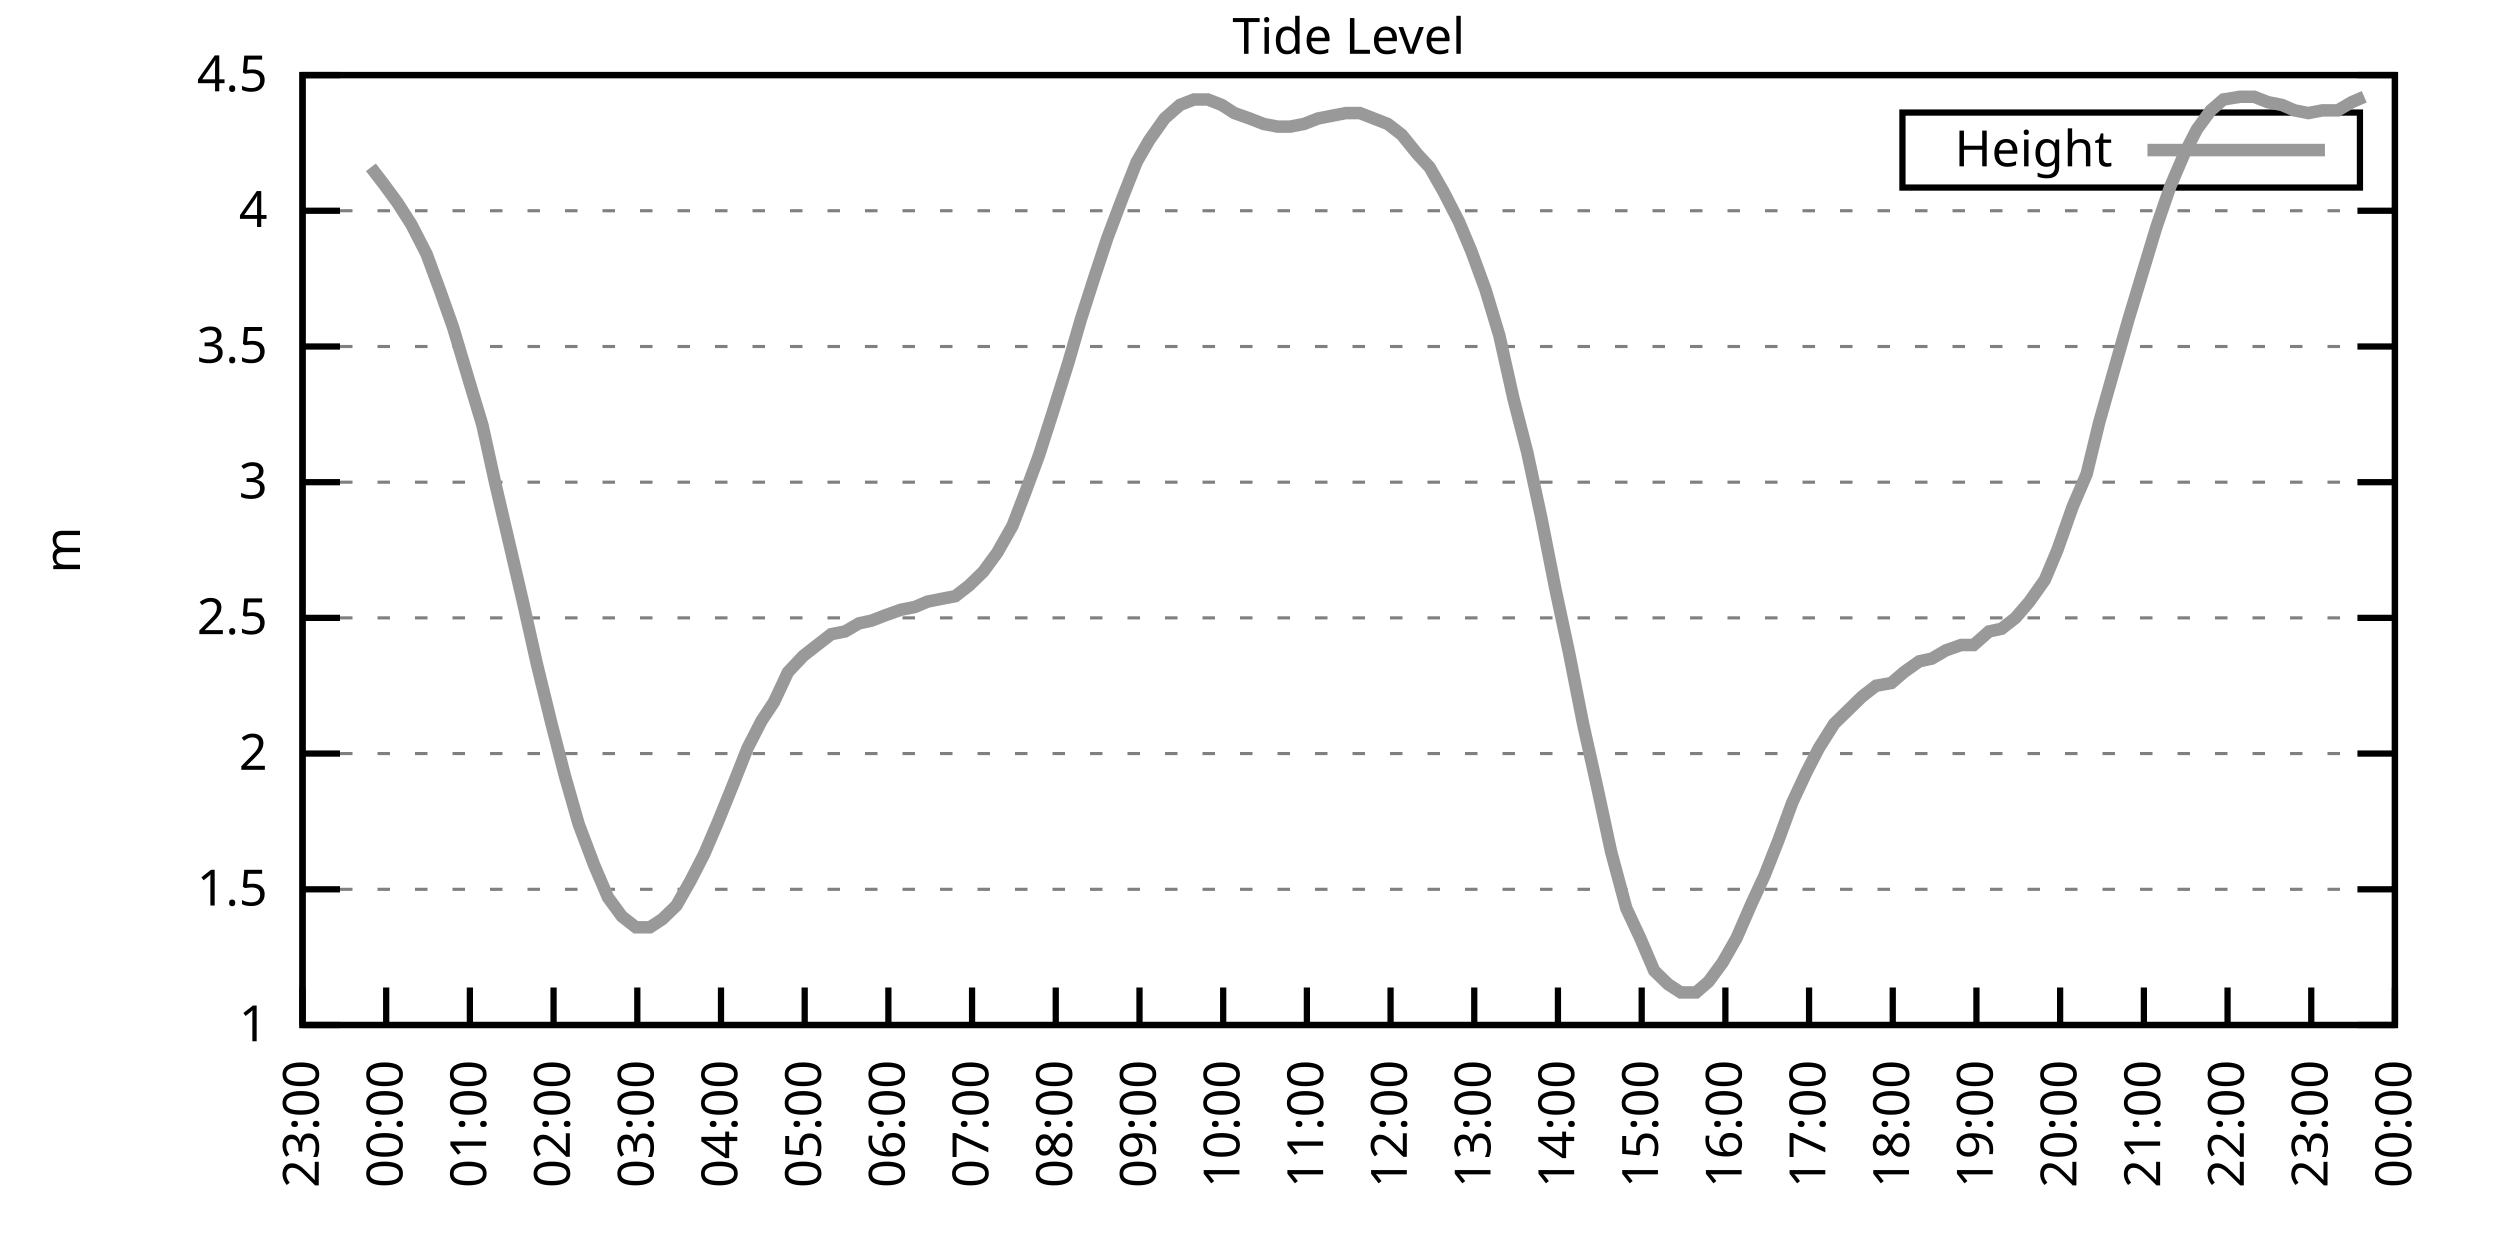
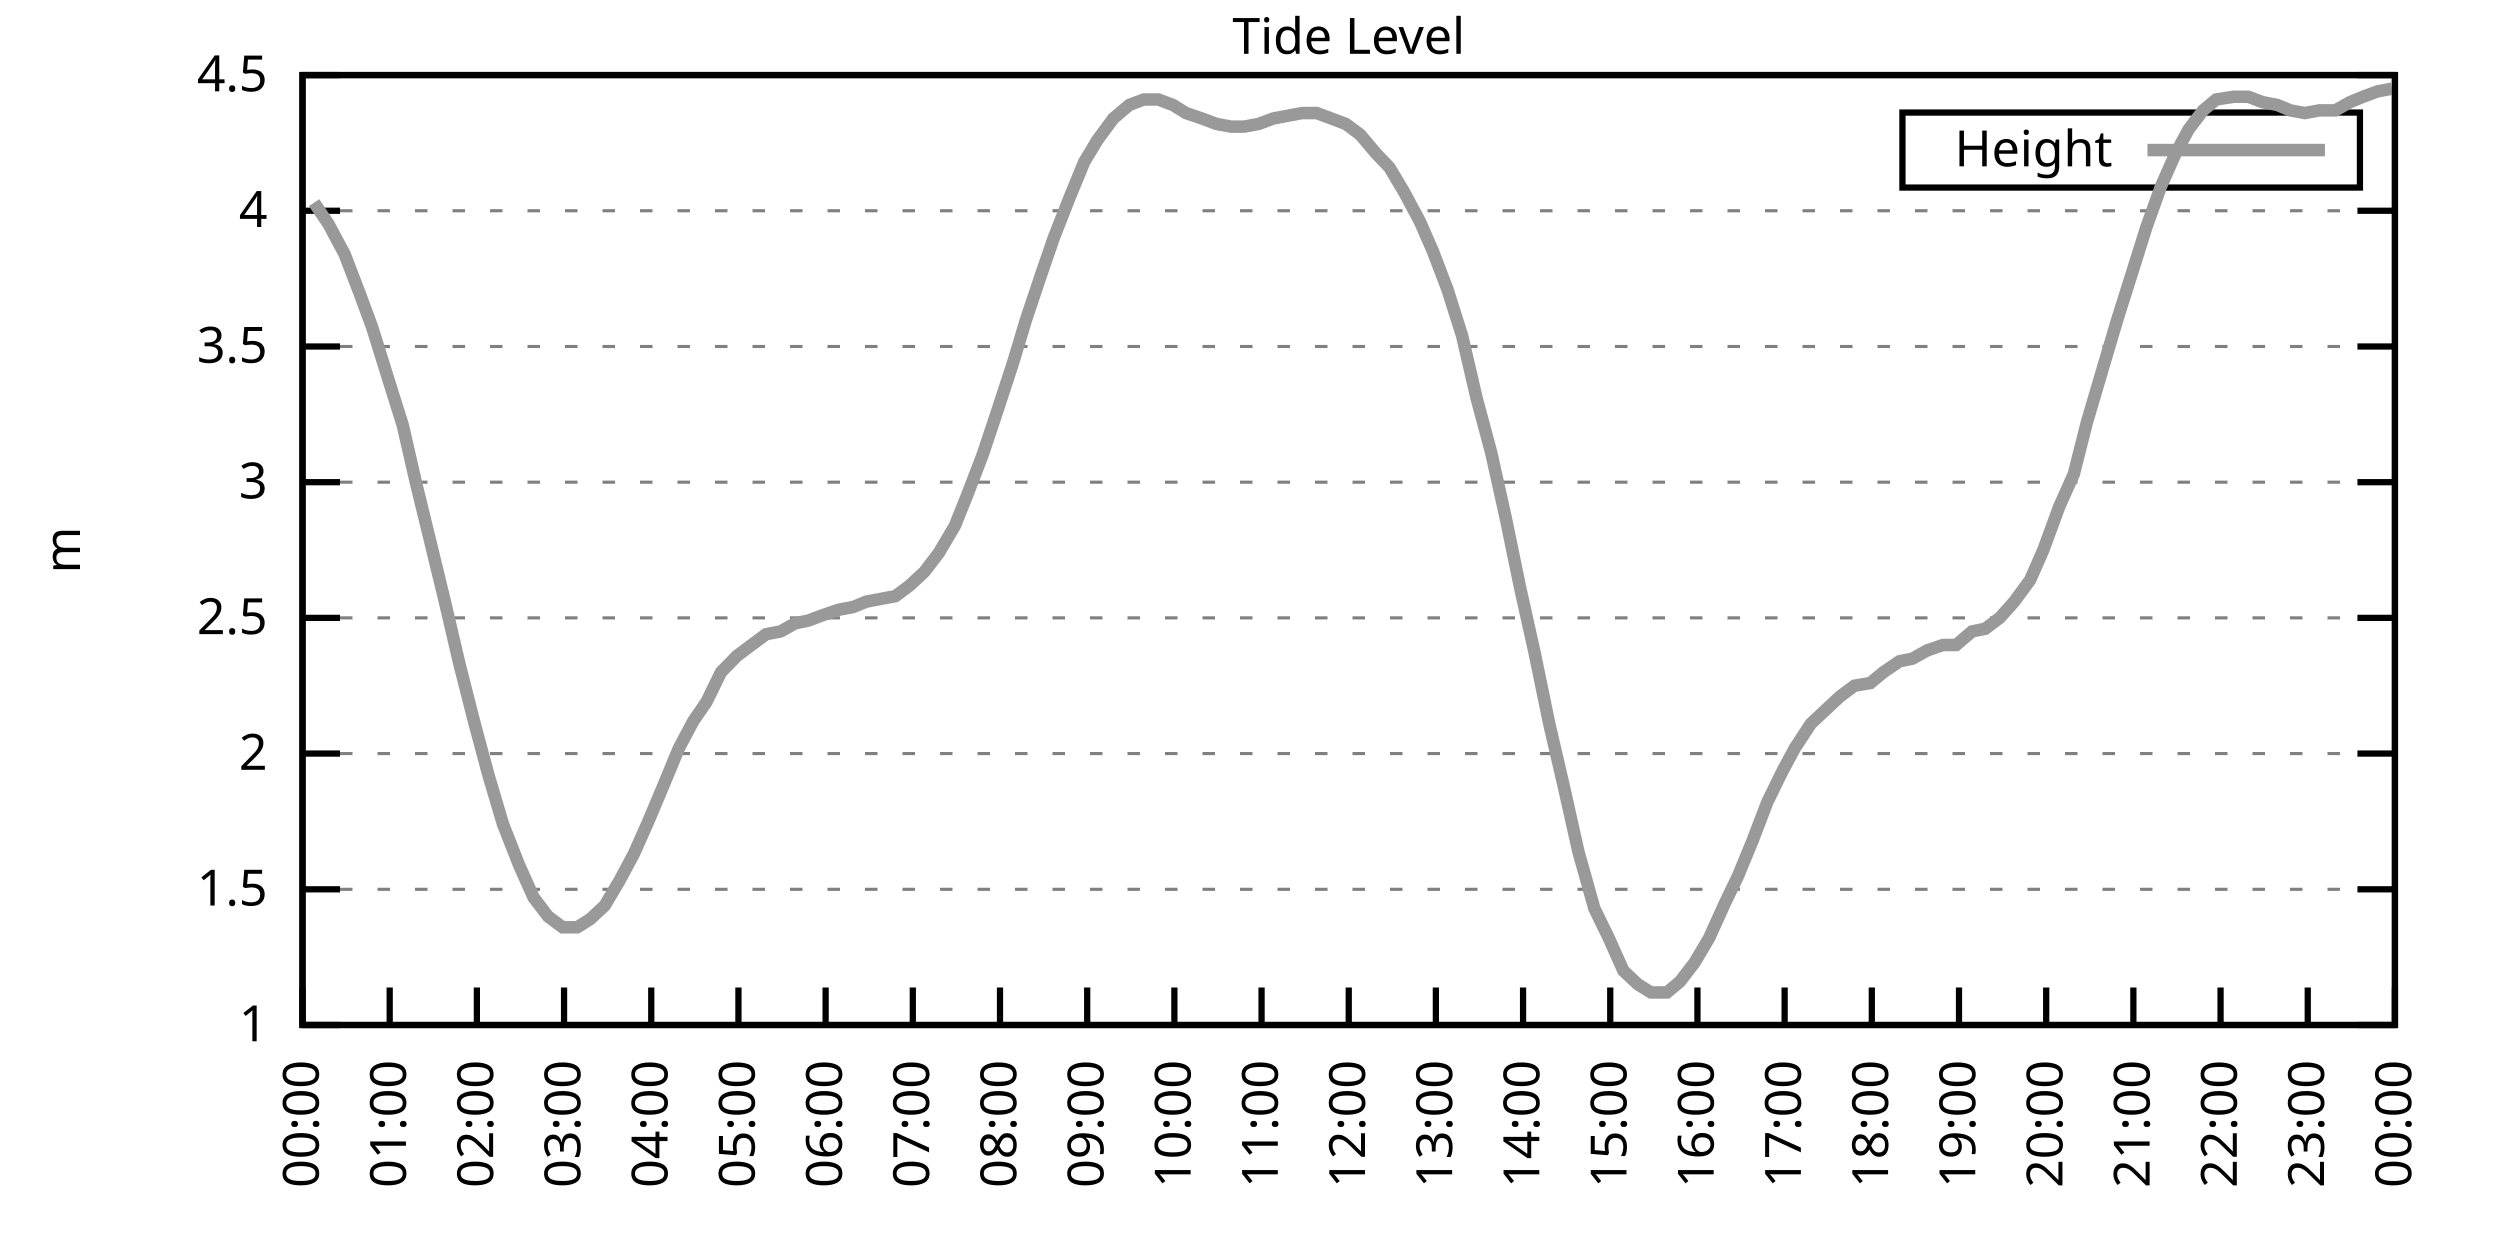
<svg xmlns="http://www.w3.org/2000/svg" xmlns:xlink="http://www.w3.org/1999/xlink" width="400" height="200" viewBox="0 0 400 200">
  <g id="gnuplot_canvas">
    <rect x="0" y="0" width="400" height="200" fill="none" />
    <defs>
      <circle id="gpDot" r="0.5" stroke-width="0.5" stroke="currentColor" />
      <path id="gpPt0" stroke-width="0.333" stroke="currentColor" d="M-1,0 h2 M0,-1 v2" />
      <path id="gpPt1" stroke-width="0.333" stroke="currentColor" d="M-1,-1 L1,1 M1,-1 L-1,1" />
      <path id="gpPt2" stroke-width="0.333" stroke="currentColor" d="M-1,0 L1,0 M0,-1 L0,1 M-1,-1 L1,1 M-1,1 L1,-1" />
      <rect id="gpPt3" stroke-width="0.333" stroke="currentColor" x="-1" y="-1" width="2" height="2" />
      <rect id="gpPt4" stroke-width="0.333" stroke="currentColor" fill="currentColor" x="-1" y="-1" width="2" height="2" />
      <circle id="gpPt5" stroke-width="0.333" stroke="currentColor" cx="0" cy="0" r="1" />
      <use xlink:href="#gpPt5" id="gpPt6" fill="currentColor" stroke="none" />
      <path id="gpPt7" stroke-width="0.333" stroke="currentColor" d="M0,-1.33 L-1.33,0.67 L1.33,0.67 z" />
      <use xlink:href="#gpPt7" id="gpPt8" fill="currentColor" stroke="none" />
      <use xlink:href="#gpPt7" id="gpPt9" stroke="currentColor" transform="rotate(180)" />
      <use xlink:href="#gpPt9" id="gpPt10" fill="currentColor" stroke="none" />
      <use xlink:href="#gpPt3" id="gpPt11" stroke="currentColor" transform="rotate(45)" />
      <use xlink:href="#gpPt11" id="gpPt12" fill="currentColor" stroke="none" />
      <path id="gpPt13" stroke-width="0.333" stroke="currentColor" d="M0,1.330 L1.265,0.411 L0.782,-1.067 L-0.782,-1.076 L-1.265,0.411 z" />
      <use xlink:href="#gpPt13" id="gpPt14" fill="currentColor" stroke="none" />
      <filter id="textbox" filterUnits="objectBoundingBox" x="0" y="0" height="1" width="1">
        <feFlood flood-color="white" flood-opacity="1" result="bgnd" />
        <feComposite in="SourceGraphic" in2="bgnd" operator="atop" />
      </filter>
      <filter id="greybox" filterUnits="objectBoundingBox" x="0" y="0" height="1" width="1">
        <feFlood flood-color="lightgrey" flood-opacity="1" result="grey" />
        <feComposite in="SourceGraphic" in2="grey" operator="atop" />
      </filter>
    </defs>
    <g fill="none" color="white" stroke="currentColor" stroke-width="1.00" stroke-linecap="butt" stroke-linejoin="miter">
</g>
    <g fill="none" color="black" stroke="currentColor" stroke-width="1.00" stroke-linecap="butt" stroke-linejoin="miter">
      <g stroke="none" shape-rendering="crispEdges">
        <polygon fill="rgb(255, 255, 255)" points="48.40,164.00 383.18,164.00 383.18,12.02 48.40,12.02 " />
      </g>
    </g>
    <g fill="none" color="black" stroke="currentColor" stroke-width="1.00" stroke-linecap="butt" stroke-linejoin="miter">
</g>
    <g fill="none" color="black" stroke="black" stroke-width="0.50" stroke-linecap="butt" stroke-linejoin="miter">
</g>
    <g fill="none" color="gray" stroke="currentColor" stroke-width="0.50" stroke-linecap="butt" stroke-linejoin="miter">
      <path stroke="gray" stroke-dasharray="2,4" class="gridline" d="M48.40,164.00 L383.19,164.00  " />
    </g>
    <g fill="none" color="gray" stroke="gray" stroke-width="1.00" stroke-linecap="butt" stroke-linejoin="miter">
</g>
    <g fill="none" color="black" stroke="currentColor" stroke-width="1.00" stroke-linecap="butt" stroke-linejoin="miter">
      <path stroke="black" d="M48.40,164.00 L54.40,164.00 M383.19,164.00 L377.19,164.00  " />
      <g transform="translate(42.80,166.60)" stroke="none" fill="black" font-family="Sans" font-size="8.00" text-anchor="end">
        <text>
          <tspan font-family="Sans"> 1</tspan>
        </text>
      </g>
    </g>
    <g fill="none" color="black" stroke="currentColor" stroke-width="1.00" stroke-linecap="butt" stroke-linejoin="miter">
</g>
    <g fill="none" color="black" stroke="black" stroke-width="0.50" stroke-linecap="butt" stroke-linejoin="miter">
</g>
    <g fill="none" color="gray" stroke="currentColor" stroke-width="0.50" stroke-linecap="butt" stroke-linejoin="miter">
      <path stroke="gray" stroke-dasharray="2,4" class="gridline" d="M48.40,142.29 L383.19,142.29  " />
    </g>
    <g fill="none" color="gray" stroke="gray" stroke-width="1.00" stroke-linecap="butt" stroke-linejoin="miter">
</g>
    <g fill="none" color="black" stroke="currentColor" stroke-width="1.00" stroke-linecap="butt" stroke-linejoin="miter">
      <path stroke="black" d="M48.40,142.29 L54.40,142.29 M383.19,142.29 L377.19,142.29  " />
      <g transform="translate(42.80,144.89)" stroke="none" fill="black" font-family="Sans" font-size="8.00" text-anchor="end">
        <text>
          <tspan font-family="Sans"> 1.5</tspan>
        </text>
      </g>
    </g>
    <g fill="none" color="black" stroke="currentColor" stroke-width="1.00" stroke-linecap="butt" stroke-linejoin="miter">
</g>
    <g fill="none" color="black" stroke="black" stroke-width="0.50" stroke-linecap="butt" stroke-linejoin="miter">
</g>
    <g fill="none" color="gray" stroke="currentColor" stroke-width="0.50" stroke-linecap="butt" stroke-linejoin="miter">
      <path stroke="gray" stroke-dasharray="2,4" class="gridline" d="M48.40,120.57 L383.19,120.57  " />
    </g>
    <g fill="none" color="gray" stroke="gray" stroke-width="1.00" stroke-linecap="butt" stroke-linejoin="miter">
</g>
    <g fill="none" color="black" stroke="currentColor" stroke-width="1.00" stroke-linecap="butt" stroke-linejoin="miter">
      <path stroke="black" d="M48.40,120.57 L54.40,120.57 M383.19,120.57 L377.19,120.57  " />
      <g transform="translate(42.80,123.17)" stroke="none" fill="black" font-family="Sans" font-size="8.00" text-anchor="end">
        <text>
          <tspan font-family="Sans"> 2</tspan>
        </text>
      </g>
    </g>
    <g fill="none" color="black" stroke="currentColor" stroke-width="1.00" stroke-linecap="butt" stroke-linejoin="miter">
</g>
    <g fill="none" color="black" stroke="black" stroke-width="0.50" stroke-linecap="butt" stroke-linejoin="miter">
</g>
    <g fill="none" color="gray" stroke="currentColor" stroke-width="0.50" stroke-linecap="butt" stroke-linejoin="miter">
      <path stroke="gray" stroke-dasharray="2,4" class="gridline" d="M48.40,98.86 L383.19,98.86  " />
    </g>
    <g fill="none" color="gray" stroke="gray" stroke-width="1.00" stroke-linecap="butt" stroke-linejoin="miter">
</g>
    <g fill="none" color="black" stroke="currentColor" stroke-width="1.00" stroke-linecap="butt" stroke-linejoin="miter">
      <path stroke="black" d="M48.40,98.86 L54.40,98.86 M383.19,98.86 L377.19,98.86  " />
      <g transform="translate(42.80,101.46)" stroke="none" fill="black" font-family="Sans" font-size="8.00" text-anchor="end">
        <text>
          <tspan font-family="Sans"> 2.5</tspan>
        </text>
      </g>
    </g>
    <g fill="none" color="black" stroke="currentColor" stroke-width="1.00" stroke-linecap="butt" stroke-linejoin="miter">
</g>
    <g fill="none" color="black" stroke="black" stroke-width="0.50" stroke-linecap="butt" stroke-linejoin="miter">
</g>
    <g fill="none" color="gray" stroke="currentColor" stroke-width="0.50" stroke-linecap="butt" stroke-linejoin="miter">
      <path stroke="gray" stroke-dasharray="2,4" class="gridline" d="M48.40,77.15 L383.19,77.15  " />
    </g>
    <g fill="none" color="gray" stroke="gray" stroke-width="1.00" stroke-linecap="butt" stroke-linejoin="miter">
</g>
    <g fill="none" color="black" stroke="currentColor" stroke-width="1.00" stroke-linecap="butt" stroke-linejoin="miter">
      <path stroke="black" d="M48.40,77.15 L54.40,77.15 M383.19,77.15 L377.19,77.15  " />
      <g transform="translate(42.80,79.75)" stroke="none" fill="black" font-family="Sans" font-size="8.00" text-anchor="end">
        <text>
          <tspan font-family="Sans"> 3</tspan>
        </text>
      </g>
    </g>
    <g fill="none" color="black" stroke="currentColor" stroke-width="1.00" stroke-linecap="butt" stroke-linejoin="miter">
</g>
    <g fill="none" color="black" stroke="black" stroke-width="0.50" stroke-linecap="butt" stroke-linejoin="miter">
</g>
    <g fill="none" color="gray" stroke="currentColor" stroke-width="0.50" stroke-linecap="butt" stroke-linejoin="miter">
      <path stroke="gray" stroke-dasharray="2,4" class="gridline" d="M48.40,55.44 L383.19,55.44  " />
    </g>
    <g fill="none" color="gray" stroke="gray" stroke-width="1.00" stroke-linecap="butt" stroke-linejoin="miter">
</g>
    <g fill="none" color="black" stroke="currentColor" stroke-width="1.00" stroke-linecap="butt" stroke-linejoin="miter">
      <path stroke="black" d="M48.40,55.44 L54.40,55.44 M383.19,55.44 L377.19,55.44  " />
      <g transform="translate(42.80,58.04)" stroke="none" fill="black" font-family="Sans" font-size="8.00" text-anchor="end">
        <text>
          <tspan font-family="Sans"> 3.5</tspan>
        </text>
      </g>
    </g>
    <g fill="none" color="black" stroke="currentColor" stroke-width="1.00" stroke-linecap="butt" stroke-linejoin="miter">
</g>
    <g fill="none" color="black" stroke="black" stroke-width="0.50" stroke-linecap="butt" stroke-linejoin="miter">
</g>
    <g fill="none" color="gray" stroke="currentColor" stroke-width="0.50" stroke-linecap="butt" stroke-linejoin="miter">
      <path stroke="gray" stroke-dasharray="2,4" class="gridline" d="M48.40,33.72 L383.19,33.72  " />
    </g>
    <g fill="none" color="gray" stroke="gray" stroke-width="1.00" stroke-linecap="butt" stroke-linejoin="miter">
</g>
    <g fill="none" color="black" stroke="currentColor" stroke-width="1.00" stroke-linecap="butt" stroke-linejoin="miter">
      <path stroke="black" d="M48.40,33.72 L54.40,33.72 M383.19,33.72 L377.19,33.72  " />
      <g transform="translate(42.80,36.32)" stroke="none" fill="black" font-family="Sans" font-size="8.00" text-anchor="end">
        <text>
          <tspan font-family="Sans"> 4</tspan>
        </text>
      </g>
    </g>
    <g fill="none" color="black" stroke="currentColor" stroke-width="1.00" stroke-linecap="butt" stroke-linejoin="miter">
</g>
    <g fill="none" color="black" stroke="black" stroke-width="0.50" stroke-linecap="butt" stroke-linejoin="miter">
</g>
    <g fill="none" color="gray" stroke="currentColor" stroke-width="0.50" stroke-linecap="butt" stroke-linejoin="miter">
      <path stroke="gray" stroke-dasharray="2,4" class="gridline" d="M48.40,12.01 L383.19,12.01  " />
    </g>
    <g fill="none" color="gray" stroke="gray" stroke-width="1.00" stroke-linecap="butt" stroke-linejoin="miter">
</g>
    <g fill="none" color="black" stroke="currentColor" stroke-width="1.00" stroke-linecap="butt" stroke-linejoin="miter">
      <path stroke="black" d="M48.40,12.01 L54.40,12.01 M383.19,12.01 L377.19,12.01  " />
      <g transform="translate(42.80,14.61)" stroke="none" fill="black" font-family="Sans" font-size="8.00" text-anchor="end">
        <text>
          <tspan font-family="Sans"> 4.5</tspan>
        </text>
      </g>
    </g>
    <g fill="none" color="black" stroke="currentColor" stroke-width="1.00" stroke-linecap="butt" stroke-linejoin="miter">
      <path stroke="black" d="M48.40,164.00 L48.40,158.00  " />
      <g transform="translate(51.00,169.60) rotate(270.00)" stroke="none" fill="black" font-family="Sans" font-size="8.00" text-anchor="end">
        <text>
-           <tspan font-family="Sans">23:00</tspan>
-         </text>
-       </g>
-     </g>
-     <g fill="none" color="black" stroke="currentColor" stroke-width="1.00" stroke-linecap="butt" stroke-linejoin="miter">
-       <path stroke="black" d="M61.79,164.00 L61.79,158.00  " />
-       <g transform="translate(64.39,169.60) rotate(270.00)" stroke="none" fill="black" font-family="Sans" font-size="8.00" text-anchor="end">
-         <text>
          <tspan font-family="Sans">00:00</tspan>
        </text>
      </g>
    </g>
    <g fill="none" color="black" stroke="currentColor" stroke-width="1.00" stroke-linecap="butt" stroke-linejoin="miter">
-       <path stroke="black" d="M75.18,164.00 L75.18,158.00  " />
-       <g transform="translate(77.78,169.60) rotate(270.00)" stroke="none" fill="black" font-family="Sans" font-size="8.00" text-anchor="end">
+       <path stroke="black" d="M62.35,164.00 L62.35,158.00  " />
+       <g transform="translate(64.95,169.60) rotate(270.00)" stroke="none" fill="black" font-family="Sans" font-size="8.00" text-anchor="end">
        <text>
          <tspan font-family="Sans">01:00</tspan>
        </text>
      </g>
    </g>
    <g fill="none" color="black" stroke="currentColor" stroke-width="1.00" stroke-linecap="butt" stroke-linejoin="miter">
-       <path stroke="black" d="M88.57,164.00 L88.57,158.00  " />
-       <g transform="translate(91.17,169.60) rotate(270.00)" stroke="none" fill="black" font-family="Sans" font-size="8.00" text-anchor="end">
+       <path stroke="black" d="M76.30,164.00 L76.30,158.00  " />
+       <g transform="translate(78.90,169.60) rotate(270.00)" stroke="none" fill="black" font-family="Sans" font-size="8.00" text-anchor="end">
        <text>
          <tspan font-family="Sans">02:00</tspan>
        </text>
      </g>
    </g>
    <g fill="none" color="black" stroke="currentColor" stroke-width="1.00" stroke-linecap="butt" stroke-linejoin="miter">
-       <path stroke="black" d="M101.97,164.00 L101.97,158.00  " />
-       <g transform="translate(104.57,169.60) rotate(270.00)" stroke="none" fill="black" font-family="Sans" font-size="8.00" text-anchor="end">
+       <path stroke="black" d="M90.25,164.00 L90.25,158.00  " />
+       <g transform="translate(92.85,169.60) rotate(270.00)" stroke="none" fill="black" font-family="Sans" font-size="8.00" text-anchor="end">
        <text>
          <tspan font-family="Sans">03:00</tspan>
        </text>
      </g>
    </g>
    <g fill="none" color="black" stroke="currentColor" stroke-width="1.00" stroke-linecap="butt" stroke-linejoin="miter">
-       <path stroke="black" d="M115.36,164.00 L115.36,158.00  " />
-       <g transform="translate(117.96,169.60) rotate(270.00)" stroke="none" fill="black" font-family="Sans" font-size="8.00" text-anchor="end">
+       <path stroke="black" d="M104.20,164.00 L104.20,158.00  " />
+       <g transform="translate(106.80,169.60) rotate(270.00)" stroke="none" fill="black" font-family="Sans" font-size="8.00" text-anchor="end">
        <text>
          <tspan font-family="Sans">04:00</tspan>
        </text>
      </g>
    </g>
    <g fill="none" color="black" stroke="currentColor" stroke-width="1.00" stroke-linecap="butt" stroke-linejoin="miter">
-       <path stroke="black" d="M128.75,164.00 L128.75,158.00  " />
-       <g transform="translate(131.35,169.60) rotate(270.00)" stroke="none" fill="black" font-family="Sans" font-size="8.00" text-anchor="end">
+       <path stroke="black" d="M118.15,164.00 L118.15,158.00  " />
+       <g transform="translate(120.75,169.60) rotate(270.00)" stroke="none" fill="black" font-family="Sans" font-size="8.00" text-anchor="end">
        <text>
          <tspan font-family="Sans">05:00</tspan>
        </text>
      </g>
    </g>
    <g fill="none" color="black" stroke="currentColor" stroke-width="1.00" stroke-linecap="butt" stroke-linejoin="miter">
-       <path stroke="black" d="M142.14,164.00 L142.14,158.00  " />
-       <g transform="translate(144.74,169.60) rotate(270.00)" stroke="none" fill="black" font-family="Sans" font-size="8.00" text-anchor="end">
+       <path stroke="black" d="M132.10,164.00 L132.10,158.00  " />
+       <g transform="translate(134.70,169.60) rotate(270.00)" stroke="none" fill="black" font-family="Sans" font-size="8.00" text-anchor="end">
        <text>
          <tspan font-family="Sans">06:00</tspan>
        </text>
      </g>
    </g>
    <g fill="none" color="black" stroke="currentColor" stroke-width="1.00" stroke-linecap="butt" stroke-linejoin="miter">
-       <path stroke="black" d="M155.53,164.00 L155.53,158.00  " />
-       <g transform="translate(158.13,169.60) rotate(270.00)" stroke="none" fill="black" font-family="Sans" font-size="8.00" text-anchor="end">
+       <path stroke="black" d="M146.05,164.00 L146.05,158.00  " />
+       <g transform="translate(148.65,169.60) rotate(270.00)" stroke="none" fill="black" font-family="Sans" font-size="8.00" text-anchor="end">
        <text>
          <tspan font-family="Sans">07:00</tspan>
        </text>
      </g>
    </g>
    <g fill="none" color="black" stroke="currentColor" stroke-width="1.00" stroke-linecap="butt" stroke-linejoin="miter">
-       <path stroke="black" d="M168.92,164.00 L168.92,158.00  " />
-       <g transform="translate(171.52,169.60) rotate(270.00)" stroke="none" fill="black" font-family="Sans" font-size="8.00" text-anchor="end">
+       <path stroke="black" d="M160.00,164.00 L160.00,158.00  " />
+       <g transform="translate(162.60,169.60) rotate(270.00)" stroke="none" fill="black" font-family="Sans" font-size="8.00" text-anchor="end">
        <text>
          <tspan font-family="Sans">08:00</tspan>
        </text>
      </g>
    </g>
    <g fill="none" color="black" stroke="currentColor" stroke-width="1.00" stroke-linecap="butt" stroke-linejoin="miter">
-       <path stroke="black" d="M182.32,164.00 L182.32,158.00  " />
-       <g transform="translate(184.92,169.60) rotate(270.00)" stroke="none" fill="black" font-family="Sans" font-size="8.00" text-anchor="end">
+       <path stroke="black" d="M173.95,164.00 L173.95,158.00  " />
+       <g transform="translate(176.55,169.60) rotate(270.00)" stroke="none" fill="black" font-family="Sans" font-size="8.00" text-anchor="end">
        <text>
          <tspan font-family="Sans">09:00</tspan>
        </text>
      </g>
    </g>
    <g fill="none" color="black" stroke="currentColor" stroke-width="1.00" stroke-linecap="butt" stroke-linejoin="miter">
-       <path stroke="black" d="M195.71,164.00 L195.71,158.00  " />
-       <g transform="translate(198.31,169.60) rotate(270.00)" stroke="none" fill="black" font-family="Sans" font-size="8.00" text-anchor="end">
+       <path stroke="black" d="M187.90,164.00 L187.90,158.00  " />
+       <g transform="translate(190.50,169.60) rotate(270.00)" stroke="none" fill="black" font-family="Sans" font-size="8.00" text-anchor="end">
        <text>
          <tspan font-family="Sans">10:00</tspan>
        </text>
      </g>
    </g>
    <g fill="none" color="black" stroke="currentColor" stroke-width="1.00" stroke-linecap="butt" stroke-linejoin="miter">
-       <path stroke="black" d="M209.10,164.00 L209.10,158.00  " />
-       <g transform="translate(211.70,169.60) rotate(270.00)" stroke="none" fill="black" font-family="Sans" font-size="8.00" text-anchor="end">
+       <path stroke="black" d="M201.85,164.00 L201.85,158.00  " />
+       <g transform="translate(204.45,169.60) rotate(270.00)" stroke="none" fill="black" font-family="Sans" font-size="8.00" text-anchor="end">
        <text>
          <tspan font-family="Sans">11:00</tspan>
        </text>
      </g>
    </g>
    <g fill="none" color="black" stroke="currentColor" stroke-width="1.00" stroke-linecap="butt" stroke-linejoin="miter">
-       <path stroke="black" d="M222.49,164.00 L222.49,158.00  " />
-       <g transform="translate(225.09,169.60) rotate(270.00)" stroke="none" fill="black" font-family="Sans" font-size="8.00" text-anchor="end">
+       <path stroke="black" d="M215.80,164.00 L215.80,158.00  " />
+       <g transform="translate(218.40,169.60) rotate(270.00)" stroke="none" fill="black" font-family="Sans" font-size="8.00" text-anchor="end">
        <text>
          <tspan font-family="Sans">12:00</tspan>
        </text>
      </g>
    </g>
    <g fill="none" color="black" stroke="currentColor" stroke-width="1.00" stroke-linecap="butt" stroke-linejoin="miter">
-       <path stroke="black" d="M235.88,164.00 L235.88,158.00  " />
-       <g transform="translate(238.48,169.60) rotate(270.00)" stroke="none" fill="black" font-family="Sans" font-size="8.00" text-anchor="end">
+       <path stroke="black" d="M229.74,164.00 L229.74,158.00  " />
+       <g transform="translate(232.34,169.60) rotate(270.00)" stroke="none" fill="black" font-family="Sans" font-size="8.00" text-anchor="end">
        <text>
          <tspan font-family="Sans">13:00</tspan>
        </text>
      </g>
    </g>
    <g fill="none" color="black" stroke="currentColor" stroke-width="1.00" stroke-linecap="butt" stroke-linejoin="miter">
-       <path stroke="black" d="M249.27,164.00 L249.27,158.00  " />
-       <g transform="translate(251.87,169.60) rotate(270.00)" stroke="none" fill="black" font-family="Sans" font-size="8.00" text-anchor="end">
+       <path stroke="black" d="M243.69,164.00 L243.69,158.00  " />
+       <g transform="translate(246.29,169.60) rotate(270.00)" stroke="none" fill="black" font-family="Sans" font-size="8.00" text-anchor="end">
        <text>
          <tspan font-family="Sans">14:00</tspan>
        </text>
      </g>
    </g>
    <g fill="none" color="black" stroke="currentColor" stroke-width="1.00" stroke-linecap="butt" stroke-linejoin="miter">
-       <path stroke="black" d="M262.67,164.00 L262.67,158.00  " />
-       <g transform="translate(265.27,169.60) rotate(270.00)" stroke="none" fill="black" font-family="Sans" font-size="8.00" text-anchor="end">
+       <path stroke="black" d="M257.64,164.00 L257.64,158.00  " />
+       <g transform="translate(260.24,169.60) rotate(270.00)" stroke="none" fill="black" font-family="Sans" font-size="8.00" text-anchor="end">
        <text>
          <tspan font-family="Sans">15:00</tspan>
        </text>
      </g>
    </g>
    <g fill="none" color="black" stroke="currentColor" stroke-width="1.00" stroke-linecap="butt" stroke-linejoin="miter">
-       <path stroke="black" d="M276.06,164.00 L276.06,158.00  " />
-       <g transform="translate(278.66,169.60) rotate(270.00)" stroke="none" fill="black" font-family="Sans" font-size="8.00" text-anchor="end">
+       <path stroke="black" d="M271.59,164.00 L271.59,158.00  " />
+       <g transform="translate(274.19,169.60) rotate(270.00)" stroke="none" fill="black" font-family="Sans" font-size="8.00" text-anchor="end">
        <text>
          <tspan font-family="Sans">16:00</tspan>
        </text>
      </g>
    </g>
    <g fill="none" color="black" stroke="currentColor" stroke-width="1.00" stroke-linecap="butt" stroke-linejoin="miter">
-       <path stroke="black" d="M289.45,164.00 L289.45,158.00  " />
-       <g transform="translate(292.05,169.60) rotate(270.00)" stroke="none" fill="black" font-family="Sans" font-size="8.00" text-anchor="end">
+       <path stroke="black" d="M285.54,164.00 L285.54,158.00  " />
+       <g transform="translate(288.14,169.60) rotate(270.00)" stroke="none" fill="black" font-family="Sans" font-size="8.00" text-anchor="end">
        <text>
          <tspan font-family="Sans">17:00</tspan>
        </text>
      </g>
    </g>
    <g fill="none" color="black" stroke="currentColor" stroke-width="1.00" stroke-linecap="butt" stroke-linejoin="miter">
-       <path stroke="black" d="M302.84,164.00 L302.84,158.00  " />
-       <g transform="translate(305.44,169.60) rotate(270.00)" stroke="none" fill="black" font-family="Sans" font-size="8.00" text-anchor="end">
+       <path stroke="black" d="M299.49,164.00 L299.49,158.00  " />
+       <g transform="translate(302.09,169.60) rotate(270.00)" stroke="none" fill="black" font-family="Sans" font-size="8.00" text-anchor="end">
        <text>
          <tspan font-family="Sans">18:00</tspan>
        </text>
      </g>
    </g>
    <g fill="none" color="black" stroke="currentColor" stroke-width="1.00" stroke-linecap="butt" stroke-linejoin="miter">
-       <path stroke="black" d="M316.23,164.00 L316.23,158.00  " />
-       <g transform="translate(318.83,169.60) rotate(270.00)" stroke="none" fill="black" font-family="Sans" font-size="8.00" text-anchor="end">
+       <path stroke="black" d="M313.44,164.00 L313.44,158.00  " />
+       <g transform="translate(316.04,169.60) rotate(270.00)" stroke="none" fill="black" font-family="Sans" font-size="8.00" text-anchor="end">
        <text>
          <tspan font-family="Sans">19:00</tspan>
        </text>
      </g>
    </g>
    <g fill="none" color="black" stroke="currentColor" stroke-width="1.00" stroke-linecap="butt" stroke-linejoin="miter">
-       <path stroke="black" d="M329.62,164.00 L329.62,158.00  " />
-       <g transform="translate(332.22,169.60) rotate(270.00)" stroke="none" fill="black" font-family="Sans" font-size="8.00" text-anchor="end">
+       <path stroke="black" d="M327.39,164.00 L327.39,158.00  " />
+       <g transform="translate(329.99,169.60) rotate(270.00)" stroke="none" fill="black" font-family="Sans" font-size="8.00" text-anchor="end">
        <text>
          <tspan font-family="Sans">20:00</tspan>
        </text>
      </g>
    </g>
    <g fill="none" color="black" stroke="currentColor" stroke-width="1.00" stroke-linecap="butt" stroke-linejoin="miter">
-       <path stroke="black" d="M343.02,164.00 L343.02,158.00  " />
-       <g transform="translate(345.62,169.60) rotate(270.00)" stroke="none" fill="black" font-family="Sans" font-size="8.00" text-anchor="end">
+       <path stroke="black" d="M341.34,164.00 L341.34,158.00  " />
+       <g transform="translate(343.94,169.60) rotate(270.00)" stroke="none" fill="black" font-family="Sans" font-size="8.00" text-anchor="end">
        <text>
          <tspan font-family="Sans">21:00</tspan>
        </text>
      </g>
    </g>
    <g fill="none" color="black" stroke="currentColor" stroke-width="1.00" stroke-linecap="butt" stroke-linejoin="miter">
-       <path stroke="black" d="M356.41,164.00 L356.41,158.00  " />
-       <g transform="translate(359.01,169.60) rotate(270.00)" stroke="none" fill="black" font-family="Sans" font-size="8.00" text-anchor="end">
+       <path stroke="black" d="M355.29,164.00 L355.29,158.00  " />
+       <g transform="translate(357.89,169.60) rotate(270.00)" stroke="none" fill="black" font-family="Sans" font-size="8.00" text-anchor="end">
        <text>
          <tspan font-family="Sans">22:00</tspan>
        </text>
      </g>
    </g>
    <g fill="none" color="black" stroke="currentColor" stroke-width="1.00" stroke-linecap="butt" stroke-linejoin="miter">
-       <path stroke="black" d="M369.80,164.00 L369.80,158.00  " />
-       <g transform="translate(372.40,169.60) rotate(270.00)" stroke="none" fill="black" font-family="Sans" font-size="8.00" text-anchor="end">
+       <path stroke="black" d="M369.24,164.00 L369.24,158.00  " />
+       <g transform="translate(371.84,169.60) rotate(270.00)" stroke="none" fill="black" font-family="Sans" font-size="8.00" text-anchor="end">
        <text>
          <tspan font-family="Sans">23:00</tspan>
        </text>
      </g>
    </g>
    <g fill="none" color="black" stroke="currentColor" stroke-width="1.00" stroke-linecap="butt" stroke-linejoin="miter">
      <path stroke="black" d="M383.19,164.00 L383.19,158.00  " />
      <g transform="translate(385.79,169.60) rotate(270.00)" stroke="none" fill="black" font-family="Sans" font-size="8.00" text-anchor="end">
        <text>
          <tspan font-family="Sans">00:00</tspan>
        </text>
      </g>
    </g>
    <g fill="none" color="black" stroke="currentColor" stroke-width="1.00" stroke-linecap="butt" stroke-linejoin="miter">
</g>
    <g fill="none" color="black" stroke="currentColor" stroke-width="1.00" stroke-linecap="butt" stroke-linejoin="miter">
      <path stroke="black" d="M48.40,12.01 L48.40,164.00 L383.19,164.00 L383.19,12.01 L48.40,12.01 Z  " />
    </g>
    <g fill="none" color="black" stroke="currentColor" stroke-width="1.00" stroke-linecap="butt" stroke-linejoin="miter">
</g>
    <g fill="none" color="black" stroke="currentColor" stroke-width="1.00" stroke-linecap="butt" stroke-linejoin="miter">
      <path stroke="black" d="M304.39,30.01 L304.39,18.01 L377.59,18.01 L377.59,30.01 L304.39,30.01 Z  " />
    </g>
    <g id="Tide_level_plot_1">
      <g fill="none" color="white" stroke="black" stroke-width="2.00" stroke-linecap="butt" stroke-linejoin="miter">
</g>
      <g fill="none" color="black" stroke="currentColor" stroke-width="2.00" stroke-linecap="butt" stroke-linejoin="miter">
        <g transform="translate(337.99,26.61)" stroke="none" fill="black" font-family="Sans" font-size="8.00" text-anchor="end">
          <text>
            <tspan font-family="Sans">Height</tspan>
          </text>
        </g>
      </g>
      <g fill="none" color="black" stroke="currentColor" stroke-width="2.00" stroke-linecap="butt" stroke-linejoin="miter">
-         <path stroke="rgb(153, 153, 153)" d="M343.59,24.01 L371.99,24.01 M59.34,26.77 L61.35,29.38 L63.58,32.42 L65.81,35.89 L68.26,40.67 L70.50,46.75   L72.50,52.40 L74.96,60.65 L77.19,68.03 L79.20,77.15 L81.43,86.70 L83.66,96.26 L85.90,106.24 L88.13,115.36   L90.36,124.05 L92.59,131.86 L95.05,138.38 L97.28,143.59 L99.51,146.63 L101.74,148.37 L103.98,148.37 L105.98,147.06   L108.22,144.89 L110.45,140.98 L112.68,136.64 L114.91,131.43 L117.37,125.35 L119.60,119.71 L121.83,115.36 L123.84,112.32   L126.07,107.55 L128.53,104.94 L130.76,103.20 L132.99,101.47 L135.22,101.03 L137.45,99.73 L139.46,99.30 L141.69,98.43   L144.15,97.56 L146.38,97.12 L148.39,96.26 L150.62,95.82 L152.85,95.39 L155.09,93.65 L157.32,91.48 L159.55,88.44   L162.01,84.10 L164.01,78.89 L166.25,72.81 L168.48,65.86 L170.93,58.04 L172.94,51.09 L175.17,44.15 L177.18,38.07   L179.64,31.55 L181.87,25.91 L183.88,22.43 L186.33,18.96 L188.79,16.79 L191.02,15.92 L193.25,15.92 L195.48,16.79   L197.49,18.09 L199.95,18.96 L202.18,19.83 L204.41,20.26 L206.42,20.26 L208.65,19.83 L210.88,18.96 L213.12,18.52   L215.35,18.09 L217.58,18.09 L219.81,18.96 L222.04,19.83 L224.28,21.56 L226.73,24.60 L228.74,26.77 L230.97,30.68   L233.43,35.46 L235.44,40.24 L237.67,46.32 L239.90,53.70 L242.13,63.69 L244.36,72.37 L246.60,82.79 L248.83,94.08   L251.06,104.51 L253.29,115.80 L255.52,125.79 L257.76,136.21 L260.21,145.33 L262.44,150.10 L264.67,155.31 L266.91,157.49   L268.92,158.79 L271.37,158.79 L273.38,157.05 L275.61,154.01 L277.84,150.10 L280.30,144.46 L282.31,140.12 L284.54,134.47   L286.77,128.39 L289.00,123.61 L291.01,119.71 L293.47,115.80 L295.70,113.63 L297.93,111.45 L300.16,109.72 L302.62,109.28   L304.63,107.55 L307.08,105.81 L309.09,105.38 L311.32,104.07 L313.78,103.20 L315.79,103.20 L318.24,101.03 L320.25,100.60   L322.48,98.86 L324.71,96.26 L327.17,92.78 L329.18,88.00 L331.63,81.06 L333.86,75.85 L335.87,67.59 L338.33,58.91   L340.56,51.09 L342.79,43.71 L345.02,36.33 L347.26,29.81 L349.49,24.60 L351.50,20.70 L353.73,17.66 L355.74,15.92   L358.42,15.48 L360.65,15.48 L362.88,16.35 L365.11,16.79 L367.12,17.66 L369.35,18.09 L371.58,17.66 L374.04,17.66   L376.27,16.35 L378.28,15.48  " />
+         <path stroke="rgb(153, 153, 153)" d="M343.59,24.01 L371.99,24.01 M50.26,32.42 L52.58,35.89 L55.14,40.67 L57.47,46.75 L59.56,52.40 L62.12,60.65   L64.44,68.03 L66.53,77.15 L68.86,86.70 L71.18,96.26 L73.51,106.24 L75.83,115.36 L78.16,124.05 L80.48,131.86   L83.04,138.38 L85.37,143.59 L87.69,146.63 L90.02,148.37 L92.34,148.37 L94.43,147.06 L96.76,144.89 L99.08,140.98   L101.41,136.64 L103.73,131.43 L106.29,125.35 L108.62,119.71 L110.94,115.36 L113.03,112.32 L115.36,107.55 L117.92,104.94   L120.24,103.20 L122.57,101.47 L124.89,101.03 L127.22,99.73 L129.31,99.30 L131.63,98.43 L134.19,97.56 L136.51,97.12   L138.61,96.26 L140.93,95.82 L143.26,95.39 L145.58,93.65 L147.91,91.48 L150.23,88.44 L152.79,84.10 L154.88,78.89   L157.21,72.81 L159.53,65.86 L162.09,58.04 L164.18,51.09 L166.51,44.15 L168.60,38.07 L171.16,31.55 L173.48,25.91   L175.57,22.43 L178.13,18.96 L180.69,16.79 L183.01,15.92 L185.34,15.92 L187.66,16.79 L189.76,18.09 L192.31,18.96   L194.64,19.83 L196.96,20.26 L199.06,20.26 L201.38,19.83 L203.71,18.96 L206.03,18.52 L208.36,18.09 L210.68,18.09   L213.01,18.96 L215.33,19.83 L217.65,21.56 L220.21,24.60 L222.30,26.77 L224.63,30.68 L227.19,35.46 L229.28,40.24   L231.60,46.32 L233.93,53.70 L236.25,63.69 L238.58,72.37 L240.90,82.79 L243.23,94.08 L245.55,104.51 L247.88,115.80   L250.20,125.79 L252.53,136.21 L255.09,145.33 L257.41,150.10 L259.74,155.31 L262.06,157.49 L264.15,158.79 L266.71,158.79   L268.80,157.05 L271.13,154.01 L273.45,150.10 L276.01,144.46 L278.10,140.12 L280.43,134.47 L282.75,128.39 L285.08,123.61   L287.17,119.71 L289.73,115.80 L292.05,113.63 L294.38,111.45 L296.70,109.72 L299.26,109.28 L301.35,107.55 L303.91,105.81   L306.00,105.38 L308.33,104.07 L310.88,103.20 L312.98,103.20 L315.53,101.03 L317.63,100.60 L319.95,98.86 L322.28,96.26   L324.83,92.78 L326.93,88.00 L329.48,81.06 L331.81,75.85 L333.90,67.59 L336.46,58.91 L338.78,51.09 L341.11,43.71   L343.43,36.33 L345.76,29.81 L348.08,24.60 L350.18,20.70 L352.50,17.66 L354.59,15.92 L357.38,15.48 L359.71,15.48   L362.03,16.35 L364.36,16.79 L366.45,17.66 L368.78,18.09 L371.10,17.66 L373.66,17.66 L375.98,16.35 L378.08,15.48   L380.40,14.62 L382.73,14.18  " />
      </g>
    </g>
    <g fill="none" color="black" stroke="currentColor" stroke-width="2.00" stroke-linecap="butt" stroke-linejoin="miter">
</g>
    <g fill="none" color="black" stroke="black" stroke-width="1.00" stroke-linecap="butt" stroke-linejoin="miter">
</g>
    <g fill="none" color="black" stroke="currentColor" stroke-width="1.00" stroke-linecap="butt" stroke-linejoin="miter">
      <path stroke="black" d="M48.40,12.01 L48.40,164.00 L383.19,164.00 L383.19,12.01 L48.40,12.01 Z  " />
      <g transform="translate(12.80,88.01) rotate(270.00)" stroke="none" fill="black" font-family="Sans" font-size="8.00" text-anchor="middle">
        <text>
          <tspan font-family="Sans">m</tspan>
        </text>
      </g>
    </g>
    <g fill="none" color="black" stroke="currentColor" stroke-width="1.00" stroke-linecap="butt" stroke-linejoin="miter">
</g>
    <g fill="none" color="black" stroke="currentColor" stroke-width="1.00" stroke-linecap="butt" stroke-linejoin="miter">
      <g transform="translate(215.79,8.61)" stroke="none" fill="black" font-family="Sans" font-size="8.00" text-anchor="middle">
        <text>
          <tspan font-family="Sans">Tide Level</tspan>
        </text>
      </g>
    </g>
    <g fill="none" color="black" stroke="currentColor" stroke-width="1.00" stroke-linecap="butt" stroke-linejoin="miter">
</g>
  </g>
</svg>
